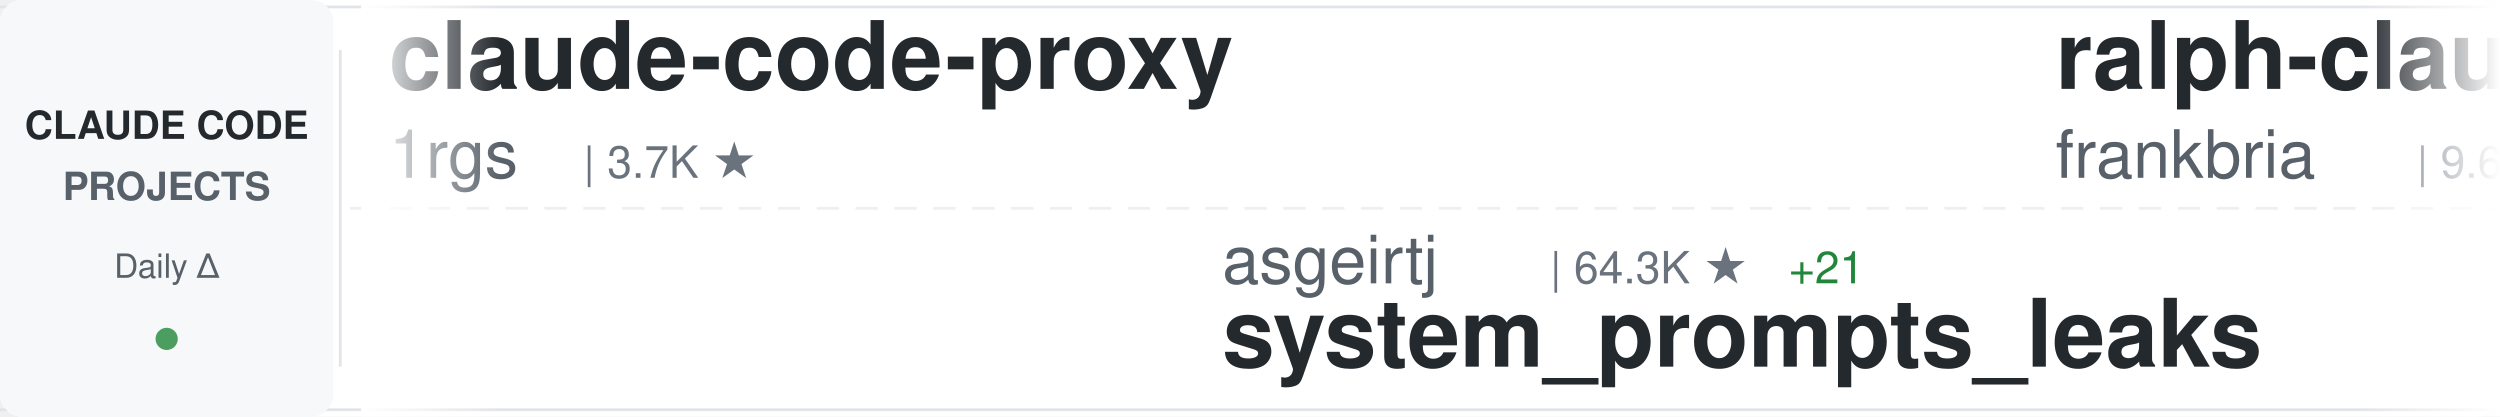
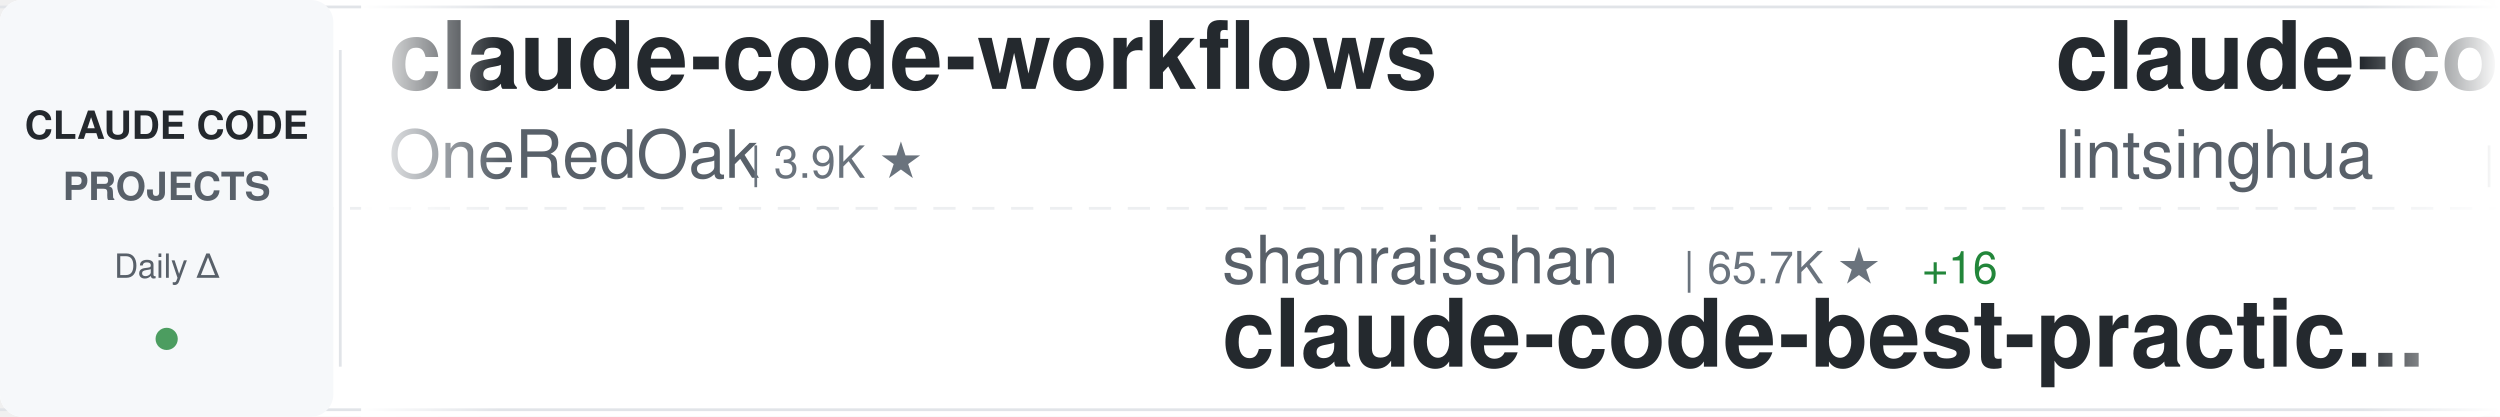
<svg xmlns="http://www.w3.org/2000/svg" width="900" height="150">
  <defs>
    <linearGradient id="awesomeLeftFade" x1="0%" y1="0%" x2="100%" y2="0%">
      <stop offset="0%" style="stop-color:#ffffff;stop-opacity:1" />
      <stop offset="100%" style="stop-color:#ffffff;stop-opacity:0" />
    </linearGradient>
    <linearGradient id="awesomeRightFade" x1="0%" y1="0%" x2="100%" y2="0%">
      <stop offset="0%" style="stop-color:#ffffff;stop-opacity:0" />
      <stop offset="100%" style="stop-color:#ffffff;stop-opacity:1" />
    </linearGradient>
  </defs>
  <rect width="900" height="150" fill="#ffffff" rx="8" />
  <rect x="0" y="2" width="900" height="1" fill="#e1e4e8" />
  <rect x="0" y="147" width="900" height="1" fill="#e1e4e8" />
  <line x1="0" y1="75" x2="900" y2="75" stroke="#e1e4e8" stroke-width="1" stroke-dasharray="8 6" opacity="0.6" />
  <rect x="0" y="0" width="120" height="150" fill="#f6f8fa" rx="8" />
  <text x="60" y="50" font-family="-apple-system, BlinkMacSystemFont, 'Segoe UI', Helvetica, Arial, sans-serif" font-size="14" font-weight="600" fill="#24292e" text-anchor="middle">CLAUDE CODE</text>
  <text x="60" y="72" font-family="-apple-system, BlinkMacSystemFont, 'Segoe UI', Helvetica, Arial, sans-serif" font-size="14" font-weight="600" fill="#586069" text-anchor="middle">PROJECTS</text>
  <text x="60" y="100" font-family="-apple-system, BlinkMacSystemFont, 'Segoe UI', Helvetica, Arial, sans-serif" font-size="12" font-weight="500" fill="#586069" text-anchor="middle">Daily Δ</text>
  <circle cx="60" cy="122" r="4" fill="#22863a" opacity="0.8" />
  <rect x="122" y="18" width="1" height="114" fill="#e1e4e8" />
  <clipPath id="awesomeTickerClip">
    <rect x="130" y="0" width="770" height="150" />
  </clipPath>
  <g clip-path="url(#awesomeTickerClip)">
    <g id="awesomeTickerItems">
      <animateTransform attributeName="transform" attributeType="XML" type="translate" from="0 0" to="-3000 0" dur="54s" repeatCount="indefinite" />
      <g transform="translate(0, 0)">
-         <text x="140" y="32" font-family="-apple-system, BlinkMacSystemFont, 'Segoe UI', Helvetica, Arial, sans-serif" font-size="34" font-weight="600" fill="#24292e">claude-code-proxy</text>
-         <text x="140" y="64" font-family="-apple-system, BlinkMacSystemFont, 'Segoe UI', Helvetica, Arial, sans-serif" font-size="24" font-weight="400" fill="#586069">1rgs</text>
-         <text x="210" y="64" font-family="-apple-system, BlinkMacSystemFont, 'Segoe UI', Helvetica, Arial, sans-serif" font-size="16" font-weight="500" fill="#6a737d">| 3.7K ★</text>
+         <text x="140" y="32" font-family="-apple-system, BlinkMacSystemFont, 'Segoe UI', Helvetica, Arial, sans-serif" font-size="34" font-weight="600" fill="#24292e">claude-code-workflows</text>
+         <text x="140" y="64" font-family="-apple-system, BlinkMacSystemFont, 'Segoe UI', Helvetica, Arial, sans-serif" font-size="24" font-weight="400" fill="#586069">OneRedOak</text>
+         <text x="270" y="64" font-family="-apple-system, BlinkMacSystemFont, 'Segoe UI', Helvetica, Arial, sans-serif" font-size="16" font-weight="500" fill="#6a737d">| 3.9K ★</text>
      </g>
      <g transform="translate(300, 0)">
-         <text x="140" y="102" font-family="-apple-system, BlinkMacSystemFont, 'Segoe UI', Helvetica, Arial, sans-serif" font-size="24" font-weight="400" fill="#586069">asgeirtj</text>
-         <text x="258" y="102" font-family="-apple-system, BlinkMacSystemFont, 'Segoe UI', Helvetica, Arial, sans-serif" font-size="16" font-weight="500" fill="#6a737d">| 64.3K ★</text>
-         <text x="344" y="102" font-family="-apple-system, BlinkMacSystemFont, 'Segoe UI', Helvetica, Arial, sans-serif" font-size="16" font-weight="500" fill="#22863a"> +21</text>
-         <text x="140" y="132" font-family="-apple-system, BlinkMacSystemFont, 'Segoe UI', Helvetica, Arial, sans-serif" font-size="34" font-weight="600" fill="#24292e">system_prompts_leaks</text>
+         <text x="140" y="102" font-family="-apple-system, BlinkMacSystemFont, 'Segoe UI', Helvetica, Arial, sans-serif" font-size="24" font-weight="400" fill="#586069">shanraisshan</text>
+         <text x="306" y="102" font-family="-apple-system, BlinkMacSystemFont, 'Segoe UI', Helvetica, Arial, sans-serif" font-size="16" font-weight="500" fill="#6a737d">| 65.7K ★</text>
+         <text x="392" y="102" font-family="-apple-system, BlinkMacSystemFont, 'Segoe UI', Helvetica, Arial, sans-serif" font-size="16" font-weight="500" fill="#22863a"> +16</text>
+         <text x="140" y="132" font-family="-apple-system, BlinkMacSystemFont, 'Segoe UI', Helvetica, Arial, sans-serif" font-size="34" font-weight="600" fill="#24292e">claude-code-best-practic...</text>
      </g>
      <g transform="translate(600, 0)">
-         <text x="140" y="32" font-family="-apple-system, BlinkMacSystemFont, 'Segoe UI', Helvetica, Arial, sans-serif" font-size="34" font-weight="600" fill="#24292e">ralph-claude-code</text>
-         <text x="140" y="64" font-family="-apple-system, BlinkMacSystemFont, 'Segoe UI', Helvetica, Arial, sans-serif" font-size="24" font-weight="400" fill="#586069">frankbria</text>
-         <text x="270" y="64" font-family="-apple-system, BlinkMacSystemFont, 'Segoe UI', Helvetica, Arial, sans-serif" font-size="16" font-weight="500" fill="#6a737d">| 9.6K ★</text>
+         <text x="140" y="32" font-family="-apple-system, BlinkMacSystemFont, 'Segoe UI', Helvetica, Arial, sans-serif" font-size="34" font-weight="600" fill="#24292e">claude-code-book</text>
+         <text x="140" y="64" font-family="-apple-system, BlinkMacSystemFont, 'Segoe UI', Helvetica, Arial, sans-serif" font-size="24" font-weight="400" fill="#586069">lintsinghua</text>
+         <text x="294" y="64" font-family="-apple-system, BlinkMacSystemFont, 'Segoe UI', Helvetica, Arial, sans-serif" font-size="16" font-weight="500" fill="#6a737d">| 4.2K ★</text>
      </g>
      <g transform="translate(900, 0)">
        <text x="140" y="102" font-family="-apple-system, BlinkMacSystemFont, 'Segoe UI', Helvetica, Arial, sans-serif" font-size="24" font-weight="400" fill="#586069">mehmoodosman</text>
        <text x="306" y="102" font-family="-apple-system, BlinkMacSystemFont, 'Segoe UI', Helvetica, Arial, sans-serif" font-size="16" font-weight="500" fill="#6a737d">| 173 ★</text>
        <text x="140" y="132" font-family="-apple-system, BlinkMacSystemFont, 'Segoe UI', Helvetica, Arial, sans-serif" font-size="34" font-weight="600" fill="#24292e">claude-code</text>
      </g>
      <g transform="translate(1200, 0)">
-         <text x="140" y="32" font-family="-apple-system, BlinkMacSystemFont, 'Segoe UI', Helvetica, Arial, sans-serif" font-size="34" font-weight="600" fill="#24292e">claude-code-source-build</text>
-         <text x="140" y="64" font-family="-apple-system, BlinkMacSystemFont, 'Segoe UI', Helvetica, Arial, sans-serif" font-size="24" font-weight="400" fill="#586069">andrew-kramer-inno</text>
-         <text x="378" y="64" font-family="-apple-system, BlinkMacSystemFont, 'Segoe UI', Helvetica, Arial, sans-serif" font-size="16" font-weight="500" fill="#6a737d">| 596 ★</text>
+         <text x="140" y="32" font-family="-apple-system, BlinkMacSystemFont, 'Segoe UI', Helvetica, Arial, sans-serif" font-size="34" font-weight="600" fill="#24292e">claude-code-from-source</text>
+         <text x="140" y="64" font-family="-apple-system, BlinkMacSystemFont, 'Segoe UI', Helvetica, Arial, sans-serif" font-size="24" font-weight="400" fill="#586069">alejandrobalderas</text>
+         <text x="366" y="64" font-family="-apple-system, BlinkMacSystemFont, 'Segoe UI', Helvetica, Arial, sans-serif" font-size="16" font-weight="500" fill="#6a737d">| 2.8K ★</text>
      </g>
      <g transform="translate(1500, 0)">
-         <text x="140" y="102" font-family="-apple-system, BlinkMacSystemFont, 'Segoe UI', Helvetica, Arial, sans-serif" font-size="24" font-weight="400" fill="#586069">alejandrobalderas</text>
-         <text x="366" y="102" font-family="-apple-system, BlinkMacSystemFont, 'Segoe UI', Helvetica, Arial, sans-serif" font-size="16" font-weight="500" fill="#6a737d">| 2.8K ★</text>
-         <text x="140" y="132" font-family="-apple-system, BlinkMacSystemFont, 'Segoe UI', Helvetica, Arial, sans-serif" font-size="34" font-weight="600" fill="#24292e">claude-code-from-source</text>
+         <text x="140" y="102" font-family="-apple-system, BlinkMacSystemFont, 'Segoe UI', Helvetica, Arial, sans-serif" font-size="24" font-weight="400" fill="#586069">anthropics</text>
+         <text x="282" y="102" font-family="-apple-system, BlinkMacSystemFont, 'Segoe UI', Helvetica, Arial, sans-serif" font-size="16" font-weight="500" fill="#6a737d">| 8.8K ★</text>
+         <text x="140" y="132" font-family="-apple-system, BlinkMacSystemFont, 'Segoe UI', Helvetica, Arial, sans-serif" font-size="34" font-weight="600" fill="#24292e">claude-code-action</text>
      </g>
      <g transform="translate(1800, 0)">
-         <text x="140" y="32" font-family="-apple-system, BlinkMacSystemFont, 'Segoe UI', Helvetica, Arial, sans-serif" font-size="34" font-weight="600" fill="#24292e">claude-code-source</text>
-         <text x="140" y="64" font-family="-apple-system, BlinkMacSystemFont, 'Segoe UI', Helvetica, Arial, sans-serif" font-size="24" font-weight="400" fill="#586069">hangsman</text>
-         <text x="258" y="64" font-family="-apple-system, BlinkMacSystemFont, 'Segoe UI', Helvetica, Arial, sans-serif" font-size="16" font-weight="500" fill="#6a737d">| 793 ★</text>
+         <text x="140" y="32" font-family="-apple-system, BlinkMacSystemFont, 'Segoe UI', Helvetica, Arial, sans-serif" font-size="34" font-weight="600" fill="#24292e">claude-code-telegram</text>
+         <text x="140" y="64" font-family="-apple-system, BlinkMacSystemFont, 'Segoe UI', Helvetica, Arial, sans-serif" font-size="24" font-weight="400" fill="#586069">RichardAtCT</text>
+         <text x="294" y="64" font-family="-apple-system, BlinkMacSystemFont, 'Segoe UI', Helvetica, Arial, sans-serif" font-size="16" font-weight="500" fill="#6a737d">| 2.8K ★</text>
+         <text x="371" y="64" font-family="-apple-system, BlinkMacSystemFont, 'Segoe UI', Helvetica, Arial, sans-serif" font-size="16" font-weight="500" fill="#22863a"> +1</text>
      </g>
      <g transform="translate(2100, 0)">
-         <text x="140" y="102" font-family="-apple-system, BlinkMacSystemFont, 'Segoe UI', Helvetica, Arial, sans-serif" font-size="24" font-weight="400" fill="#586069">Windy3f3f3f3f</text>
-         <text x="318" y="102" font-family="-apple-system, BlinkMacSystemFont, 'Segoe UI', Helvetica, Arial, sans-serif" font-size="16" font-weight="500" fill="#6a737d">| 3.6K ★</text>
-         <text x="395" y="102" font-family="-apple-system, BlinkMacSystemFont, 'Segoe UI', Helvetica, Arial, sans-serif" font-size="16" font-weight="500" fill="#22863a"> +1</text>
-         <text x="140" y="132" font-family="-apple-system, BlinkMacSystemFont, 'Segoe UI', Helvetica, Arial, sans-serif" font-size="34" font-weight="600" fill="#24292e">how-claude-code-works</text>
+         <text x="140" y="102" font-family="-apple-system, BlinkMacSystemFont, 'Segoe UI', Helvetica, Arial, sans-serif" font-size="24" font-weight="400" fill="#586069">nicedreamzapp</text>
+         <text x="318" y="102" font-family="-apple-system, BlinkMacSystemFont, 'Segoe UI', Helvetica, Arial, sans-serif" font-size="16" font-weight="500" fill="#6a737d">| 3.3K ★</text>
+         <text x="395" y="102" font-family="-apple-system, BlinkMacSystemFont, 'Segoe UI', Helvetica, Arial, sans-serif" font-size="16" font-weight="500" fill="#cb2431"> -1</text>
+         <text x="140" y="132" font-family="-apple-system, BlinkMacSystemFont, 'Segoe UI', Helvetica, Arial, sans-serif" font-size="34" font-weight="600" fill="#24292e">claude-code-local</text>
      </g>
      <g transform="translate(2400, 0)">
-         <text x="140" y="32" font-family="-apple-system, BlinkMacSystemFont, 'Segoe UI', Helvetica, Arial, sans-serif" font-size="34" font-weight="600" fill="#24292e">claude-code-best-practic...</text>
-         <text x="140" y="64" font-family="-apple-system, BlinkMacSystemFont, 'Segoe UI', Helvetica, Arial, sans-serif" font-size="24" font-weight="400" fill="#586069">shanraisshan</text>
-         <text x="306" y="64" font-family="-apple-system, BlinkMacSystemFont, 'Segoe UI', Helvetica, Arial, sans-serif" font-size="16" font-weight="500" fill="#6a737d">| 65.7K ★</text>
-         <text x="392" y="64" font-family="-apple-system, BlinkMacSystemFont, 'Segoe UI', Helvetica, Arial, sans-serif" font-size="16" font-weight="500" fill="#22863a"> +18</text>
+         <text x="140" y="32" font-family="-apple-system, BlinkMacSystemFont, 'Segoe UI', Helvetica, Arial, sans-serif" font-size="34" font-weight="600" fill="#24292e">learn-claude-code</text>
+         <text x="140" y="64" font-family="-apple-system, BlinkMacSystemFont, 'Segoe UI', Helvetica, Arial, sans-serif" font-size="24" font-weight="400" fill="#586069">shareAI-lab</text>
+         <text x="294" y="64" font-family="-apple-system, BlinkMacSystemFont, 'Segoe UI', Helvetica, Arial, sans-serif" font-size="16" font-weight="500" fill="#6a737d">| 76.2K ★</text>
+         <text x="380" y="64" font-family="-apple-system, BlinkMacSystemFont, 'Segoe UI', Helvetica, Arial, sans-serif" font-size="16" font-weight="500" fill="#22863a"> +17</text>
      </g>
      <g transform="translate(2700, 0)">
-         <text x="140" y="102" font-family="-apple-system, BlinkMacSystemFont, 'Segoe UI', Helvetica, Arial, sans-serif" font-size="24" font-weight="400" fill="#586069">jarmuine</text>
-         <text x="258" y="102" font-family="-apple-system, BlinkMacSystemFont, 'Segoe UI', Helvetica, Arial, sans-serif" font-size="16" font-weight="500" fill="#6a737d">| 2.3K ★</text>
-         <text x="140" y="132" font-family="-apple-system, BlinkMacSystemFont, 'Segoe UI', Helvetica, Arial, sans-serif" font-size="34" font-weight="600" fill="#24292e">claude-code</text>
+         <text x="140" y="102" font-family="-apple-system, BlinkMacSystemFont, 'Segoe UI', Helvetica, Arial, sans-serif" font-size="24" font-weight="400" fill="#586069">Maciek-roboblog</text>
+         <text x="342" y="102" font-family="-apple-system, BlinkMacSystemFont, 'Segoe UI', Helvetica, Arial, sans-serif" font-size="16" font-weight="500" fill="#6a737d">| 8.7K ★</text>
+         <text x="419" y="102" font-family="-apple-system, BlinkMacSystemFont, 'Segoe UI', Helvetica, Arial, sans-serif" font-size="16" font-weight="500" fill="#cb2431"> -2</text>
+         <text x="140" y="132" font-family="-apple-system, BlinkMacSystemFont, 'Segoe UI', Helvetica, Arial, sans-serif" font-size="34" font-weight="600" fill="#24292e">Claude-Code-Usage-Monito...</text>
      </g>
      <g transform="translate(3000, 0)">
-         <text x="140" y="32" font-family="-apple-system, BlinkMacSystemFont, 'Segoe UI', Helvetica, Arial, sans-serif" font-size="34" font-weight="600" fill="#24292e">claude-code-proxy</text>
-         <text x="140" y="64" font-family="-apple-system, BlinkMacSystemFont, 'Segoe UI', Helvetica, Arial, sans-serif" font-size="24" font-weight="400" fill="#586069">1rgs</text>
-         <text x="210" y="64" font-family="-apple-system, BlinkMacSystemFont, 'Segoe UI', Helvetica, Arial, sans-serif" font-size="16" font-weight="500" fill="#6a737d">| 3.7K ★</text>
+         <text x="140" y="32" font-family="-apple-system, BlinkMacSystemFont, 'Segoe UI', Helvetica, Arial, sans-serif" font-size="34" font-weight="600" fill="#24292e">claude-code-workflows</text>
+         <text x="140" y="64" font-family="-apple-system, BlinkMacSystemFont, 'Segoe UI', Helvetica, Arial, sans-serif" font-size="24" font-weight="400" fill="#586069">OneRedOak</text>
+         <text x="270" y="64" font-family="-apple-system, BlinkMacSystemFont, 'Segoe UI', Helvetica, Arial, sans-serif" font-size="16" font-weight="500" fill="#6a737d">| 3.9K ★</text>
      </g>
      <g transform="translate(3300, 0)">
-         <text x="140" y="102" font-family="-apple-system, BlinkMacSystemFont, 'Segoe UI', Helvetica, Arial, sans-serif" font-size="24" font-weight="400" fill="#586069">asgeirtj</text>
-         <text x="258" y="102" font-family="-apple-system, BlinkMacSystemFont, 'Segoe UI', Helvetica, Arial, sans-serif" font-size="16" font-weight="500" fill="#6a737d">| 64.3K ★</text>
-         <text x="344" y="102" font-family="-apple-system, BlinkMacSystemFont, 'Segoe UI', Helvetica, Arial, sans-serif" font-size="16" font-weight="500" fill="#22863a"> +21</text>
-         <text x="140" y="132" font-family="-apple-system, BlinkMacSystemFont, 'Segoe UI', Helvetica, Arial, sans-serif" font-size="34" font-weight="600" fill="#24292e">system_prompts_leaks</text>
+         <text x="140" y="102" font-family="-apple-system, BlinkMacSystemFont, 'Segoe UI', Helvetica, Arial, sans-serif" font-size="24" font-weight="400" fill="#586069">shanraisshan</text>
+         <text x="306" y="102" font-family="-apple-system, BlinkMacSystemFont, 'Segoe UI', Helvetica, Arial, sans-serif" font-size="16" font-weight="500" fill="#6a737d">| 65.7K ★</text>
+         <text x="392" y="102" font-family="-apple-system, BlinkMacSystemFont, 'Segoe UI', Helvetica, Arial, sans-serif" font-size="16" font-weight="500" fill="#22863a"> +16</text>
+         <text x="140" y="132" font-family="-apple-system, BlinkMacSystemFont, 'Segoe UI', Helvetica, Arial, sans-serif" font-size="34" font-weight="600" fill="#24292e">claude-code-best-practic...</text>
      </g>
      <g transform="translate(3600, 0)">
-         <text x="140" y="32" font-family="-apple-system, BlinkMacSystemFont, 'Segoe UI', Helvetica, Arial, sans-serif" font-size="34" font-weight="600" fill="#24292e">ralph-claude-code</text>
-         <text x="140" y="64" font-family="-apple-system, BlinkMacSystemFont, 'Segoe UI', Helvetica, Arial, sans-serif" font-size="24" font-weight="400" fill="#586069">frankbria</text>
-         <text x="270" y="64" font-family="-apple-system, BlinkMacSystemFont, 'Segoe UI', Helvetica, Arial, sans-serif" font-size="16" font-weight="500" fill="#6a737d">| 9.6K ★</text>
+         <text x="140" y="32" font-family="-apple-system, BlinkMacSystemFont, 'Segoe UI', Helvetica, Arial, sans-serif" font-size="34" font-weight="600" fill="#24292e">claude-code-book</text>
+         <text x="140" y="64" font-family="-apple-system, BlinkMacSystemFont, 'Segoe UI', Helvetica, Arial, sans-serif" font-size="24" font-weight="400" fill="#586069">lintsinghua</text>
+         <text x="294" y="64" font-family="-apple-system, BlinkMacSystemFont, 'Segoe UI', Helvetica, Arial, sans-serif" font-size="16" font-weight="500" fill="#6a737d">| 4.2K ★</text>
      </g>
      <g transform="translate(3900, 0)">
        <text x="140" y="102" font-family="-apple-system, BlinkMacSystemFont, 'Segoe UI', Helvetica, Arial, sans-serif" font-size="24" font-weight="400" fill="#586069">mehmoodosman</text>
        <text x="306" y="102" font-family="-apple-system, BlinkMacSystemFont, 'Segoe UI', Helvetica, Arial, sans-serif" font-size="16" font-weight="500" fill="#6a737d">| 173 ★</text>
        <text x="140" y="132" font-family="-apple-system, BlinkMacSystemFont, 'Segoe UI', Helvetica, Arial, sans-serif" font-size="34" font-weight="600" fill="#24292e">claude-code</text>
      </g>
    </g>
  </g>
  <rect x="130" y="0" width="50" height="150" fill="url(#awesomeLeftFade)" />
  <rect x="850" y="0" width="50" height="150" fill="url(#awesomeRightFade)" />
</svg>
